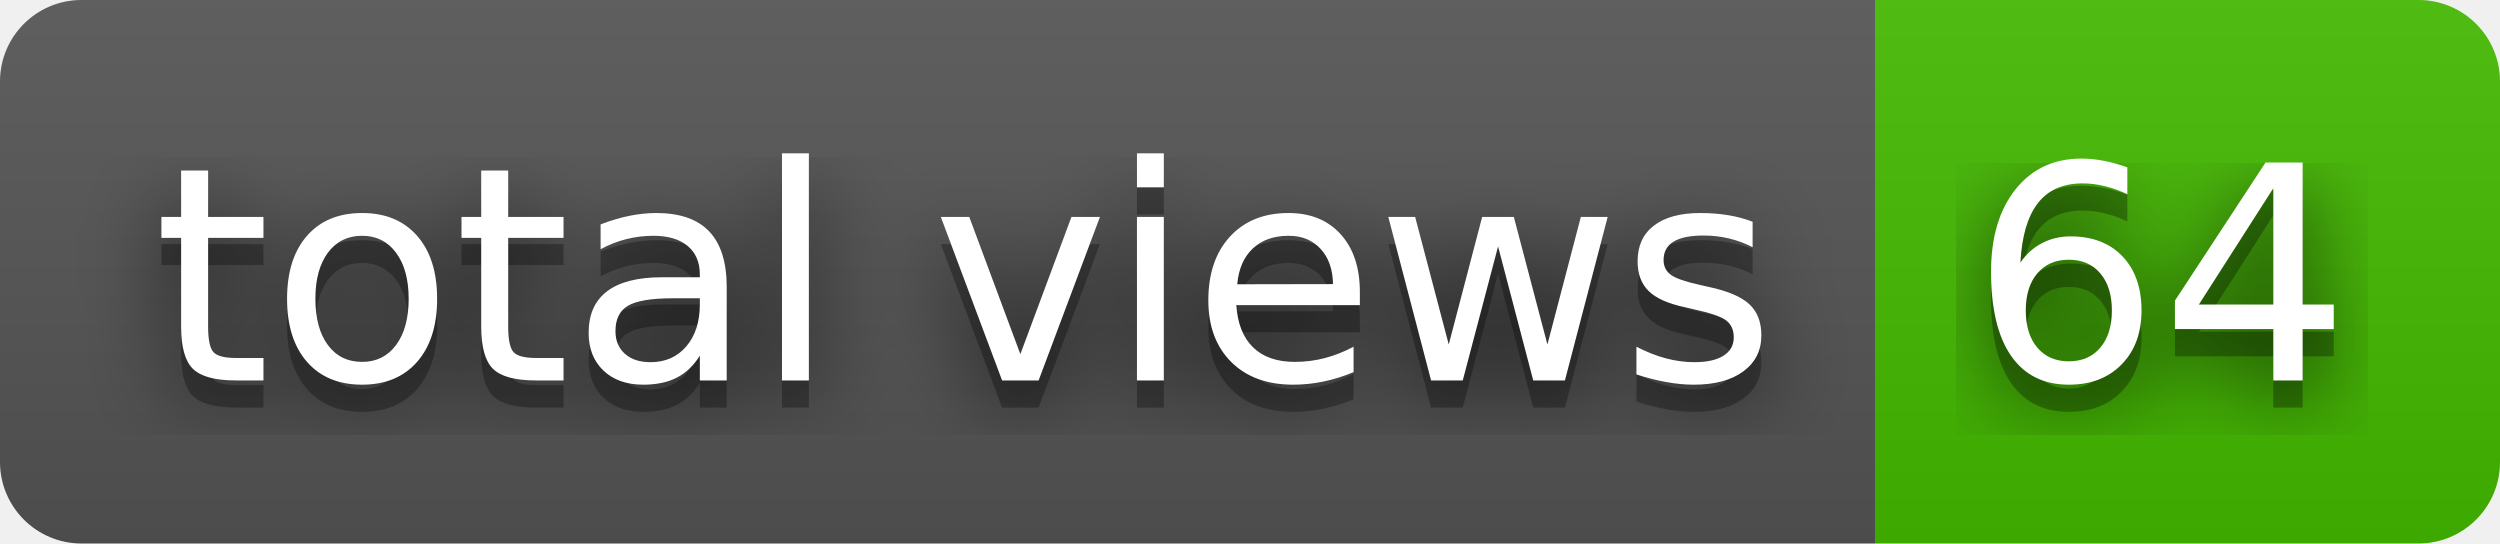
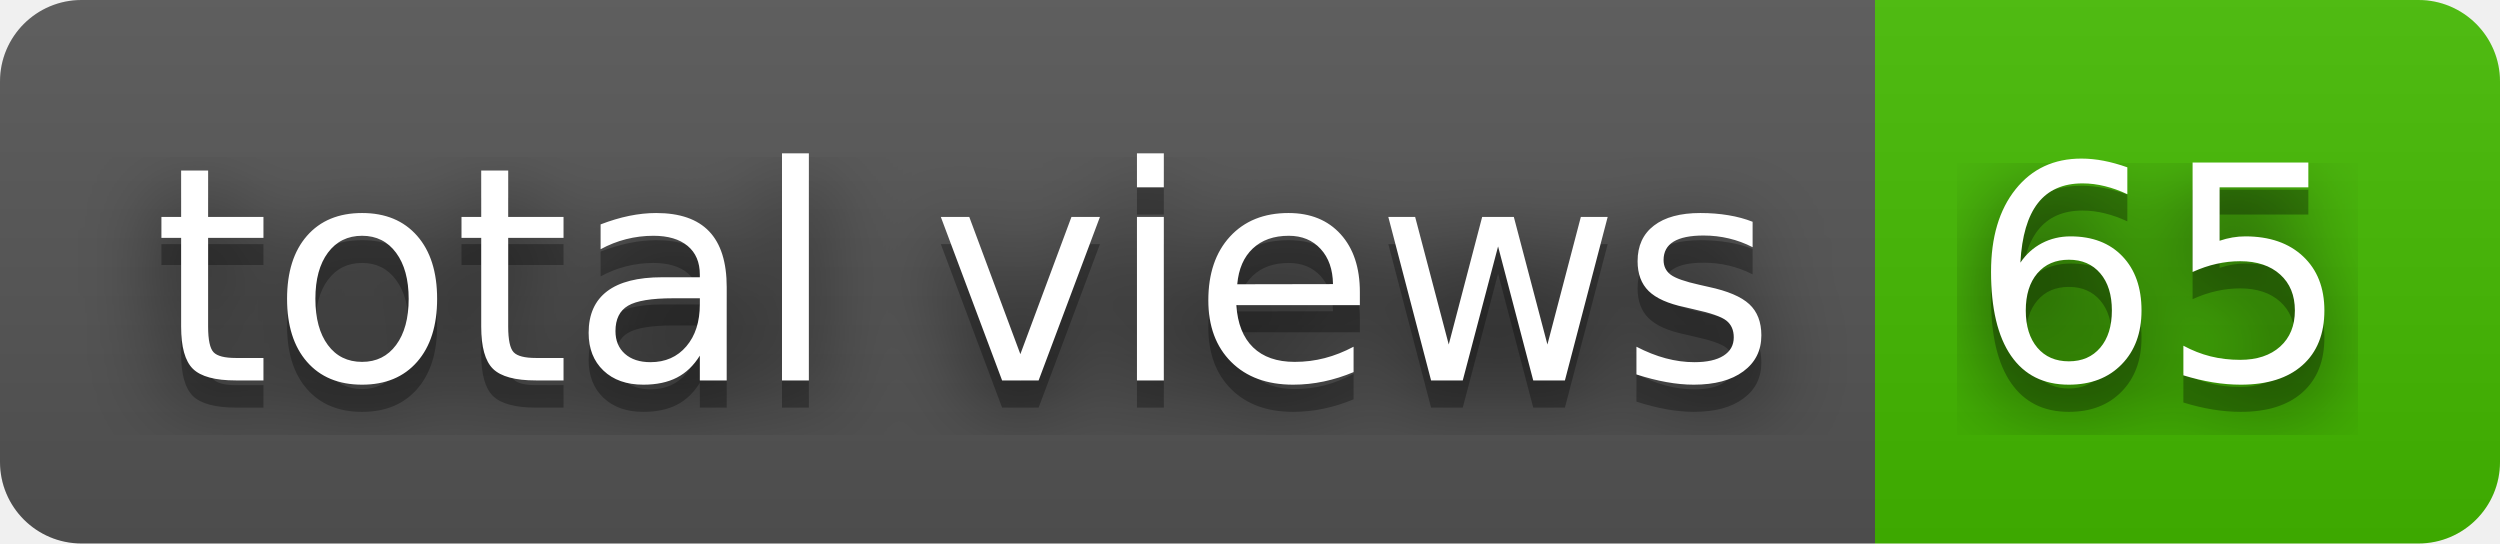
- <svg xmlns="http://www.w3.org/2000/svg" width="92" height="20" role="img" aria-label="total views: 64">
+ <svg xmlns="http://www.w3.org/2000/svg" width="92" height="20" role="img" aria-label="total views: 65">
  <filter id="blur">
    <feGaussianBlur stdDeviation="16" />
  </filter>
  <linearGradient id="s" x2="0" y2="100%">
    <stop offset="0" stop-color="#bbb" stop-opacity=".1" />
    <stop offset="1" stop-opacity=".1" />
  </linearGradient>
  <clipPath id="r">
    <rect width="92" height="20" rx="3" />
  </clipPath>
  <g clip-path="url(#r)">
    <rect width="69" height="20" fill="#555" />
    <rect x="69" width="23" height="20" fill="#4b0" />
    <rect width="92" height="20" fill="url(#s)" />
  </g>
  <g fill="#fff" text-anchor="middle" font-family="Verdana,Geneva,DejaVu Sans,sans-serif" text-rendering="geometricPrecision" font-size="110">
    <g transform="scale(.1)">
      <g aria-hidden="true" fill="#010101">
        <text x="355" y="150" fill-opacity=".8" filter="url(#blur)" textLength="590">total views</text>
        <text x="355" y="150" fill-opacity=".3" textLength="590">total views</text>
      </g>
      <text x="355" y="140" textLength="590">total views</text>
    </g>
    <g transform="scale(.1)">
      <g aria-hidden="true" fill="#010101">
-         <text x="795" y="150" fill-opacity=".8" filter="url(#blur)" textLength="130">64</text>
-         <text x="795" y="150" fill-opacity=".3" textLength="130">64</text>
+         <text x="795" y="150" fill-opacity=".8" filter="url(#blur)" textLength="130">65</text>
+         <text x="795" y="150" fill-opacity=".3" textLength="130">65</text>
      </g>
-       <text x="795" y="140" textLength="130">64</text>
+       <text x="795" y="140" textLength="130">65</text>
    </g>
  </g>
</svg>
